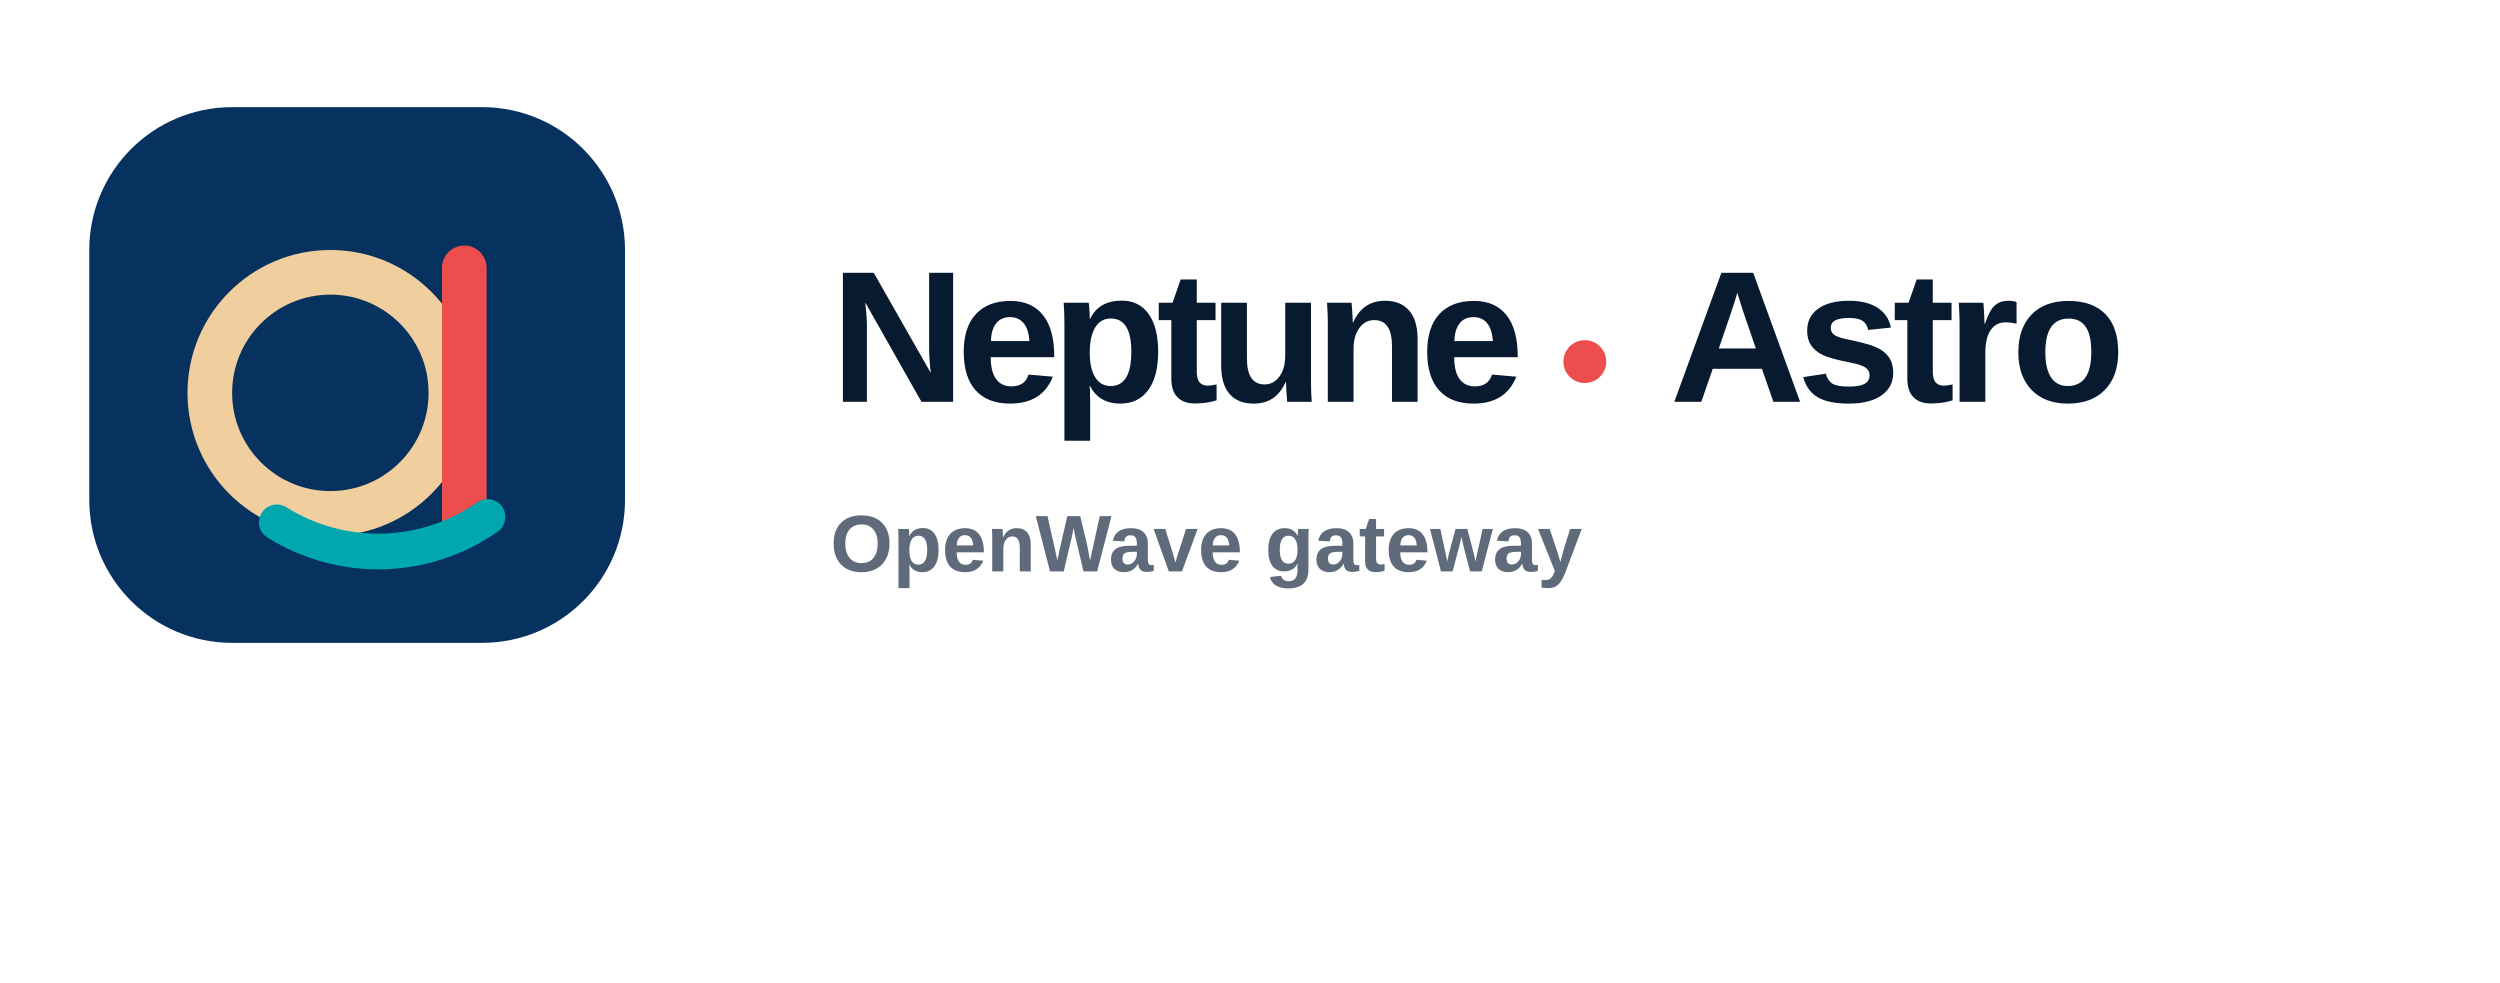
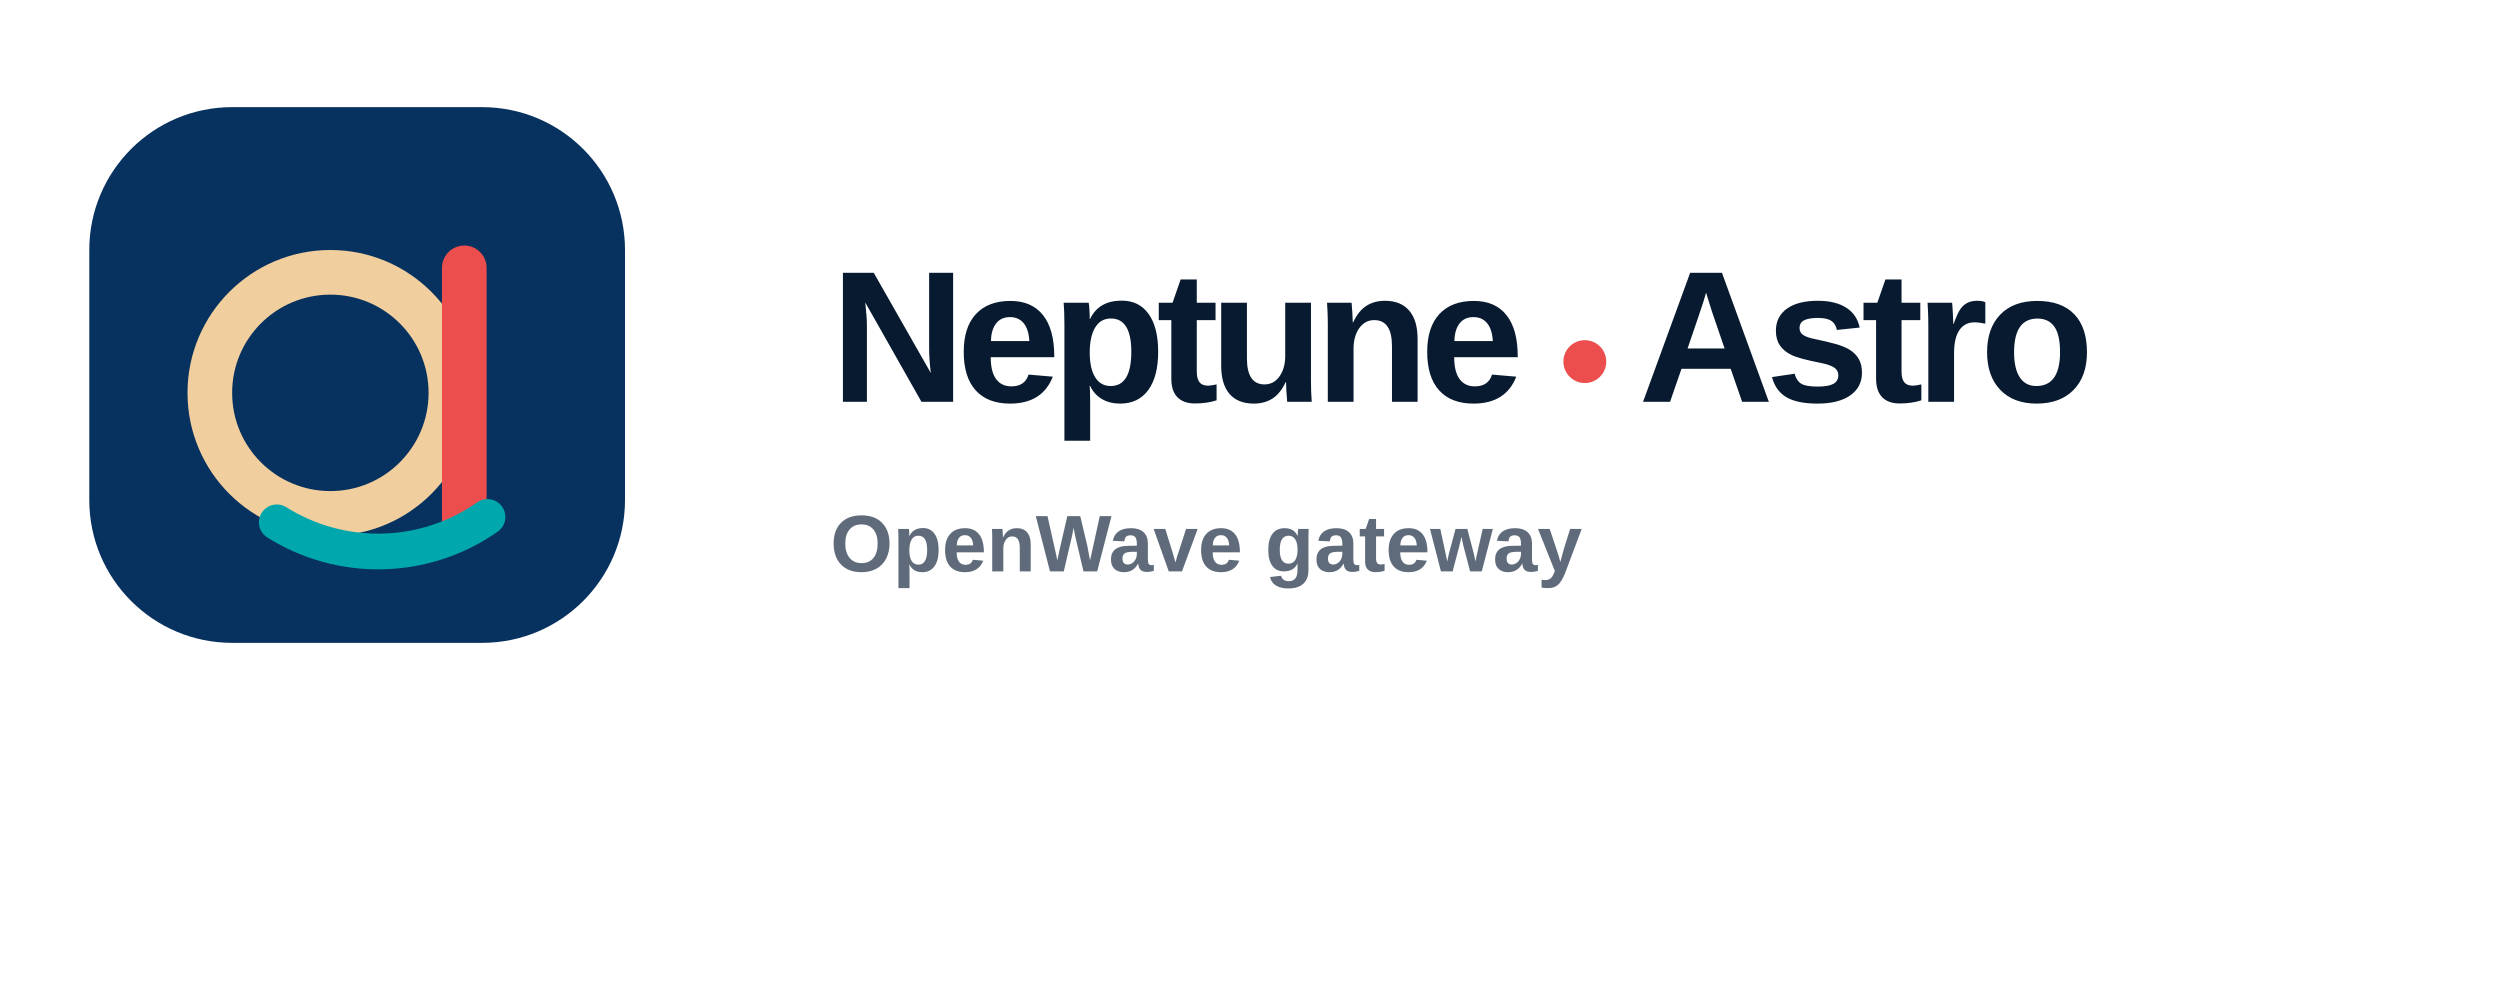
<svg xmlns="http://www.w3.org/2000/svg" width="560" height="220" viewBox="34 18 560 220" fill="none">
  <rect x="54" y="42" width="120" height="120" rx="32" fill="#07315F" />
  <circle cx="108" cy="106" r="27" stroke="#F0CE9D" stroke-width="10" />
  <path d="M138 78v56" stroke="#EB4E4D" stroke-width="10" stroke-linecap="round" />
  <path d="M96 135c14.5 9.1 33.1 8.7 47.2-1.2" stroke="#00A8AE" stroke-width="8" stroke-linecap="round" />
  <text x="220" y="108" fill="#071A2F" font-family="-apple-system,BlinkMacSystemFont,Segoe UI,Arial,sans-serif" font-size="42" font-weight="860" letter-spacing="-.05em">Neptune</text>
  <circle cx="389" cy="99" r="4.8" fill="#EB4E4D" />
-   <text x="408" y="108" fill="#071A2F" font-family="-apple-system,BlinkMacSystemFont,Segoe UI,Arial,sans-serif" font-size="42" font-weight="820" letter-spacing="-.045em">Astro</text>
+   <text x="401" y="108" fill="#071A2F" font-family="-apple-system,BlinkMacSystemFont,Segoe UI,Arial,sans-serif" font-size="42" font-weight="820" letter-spacing="-.045em">Astro</text>
  <text x="220" y="146" fill="#5F6B7A" font-family="-apple-system,BlinkMacSystemFont,Segoe UI,Arial,sans-serif" font-size="18" font-weight="650">OpenWave gateway</text>
</svg>
